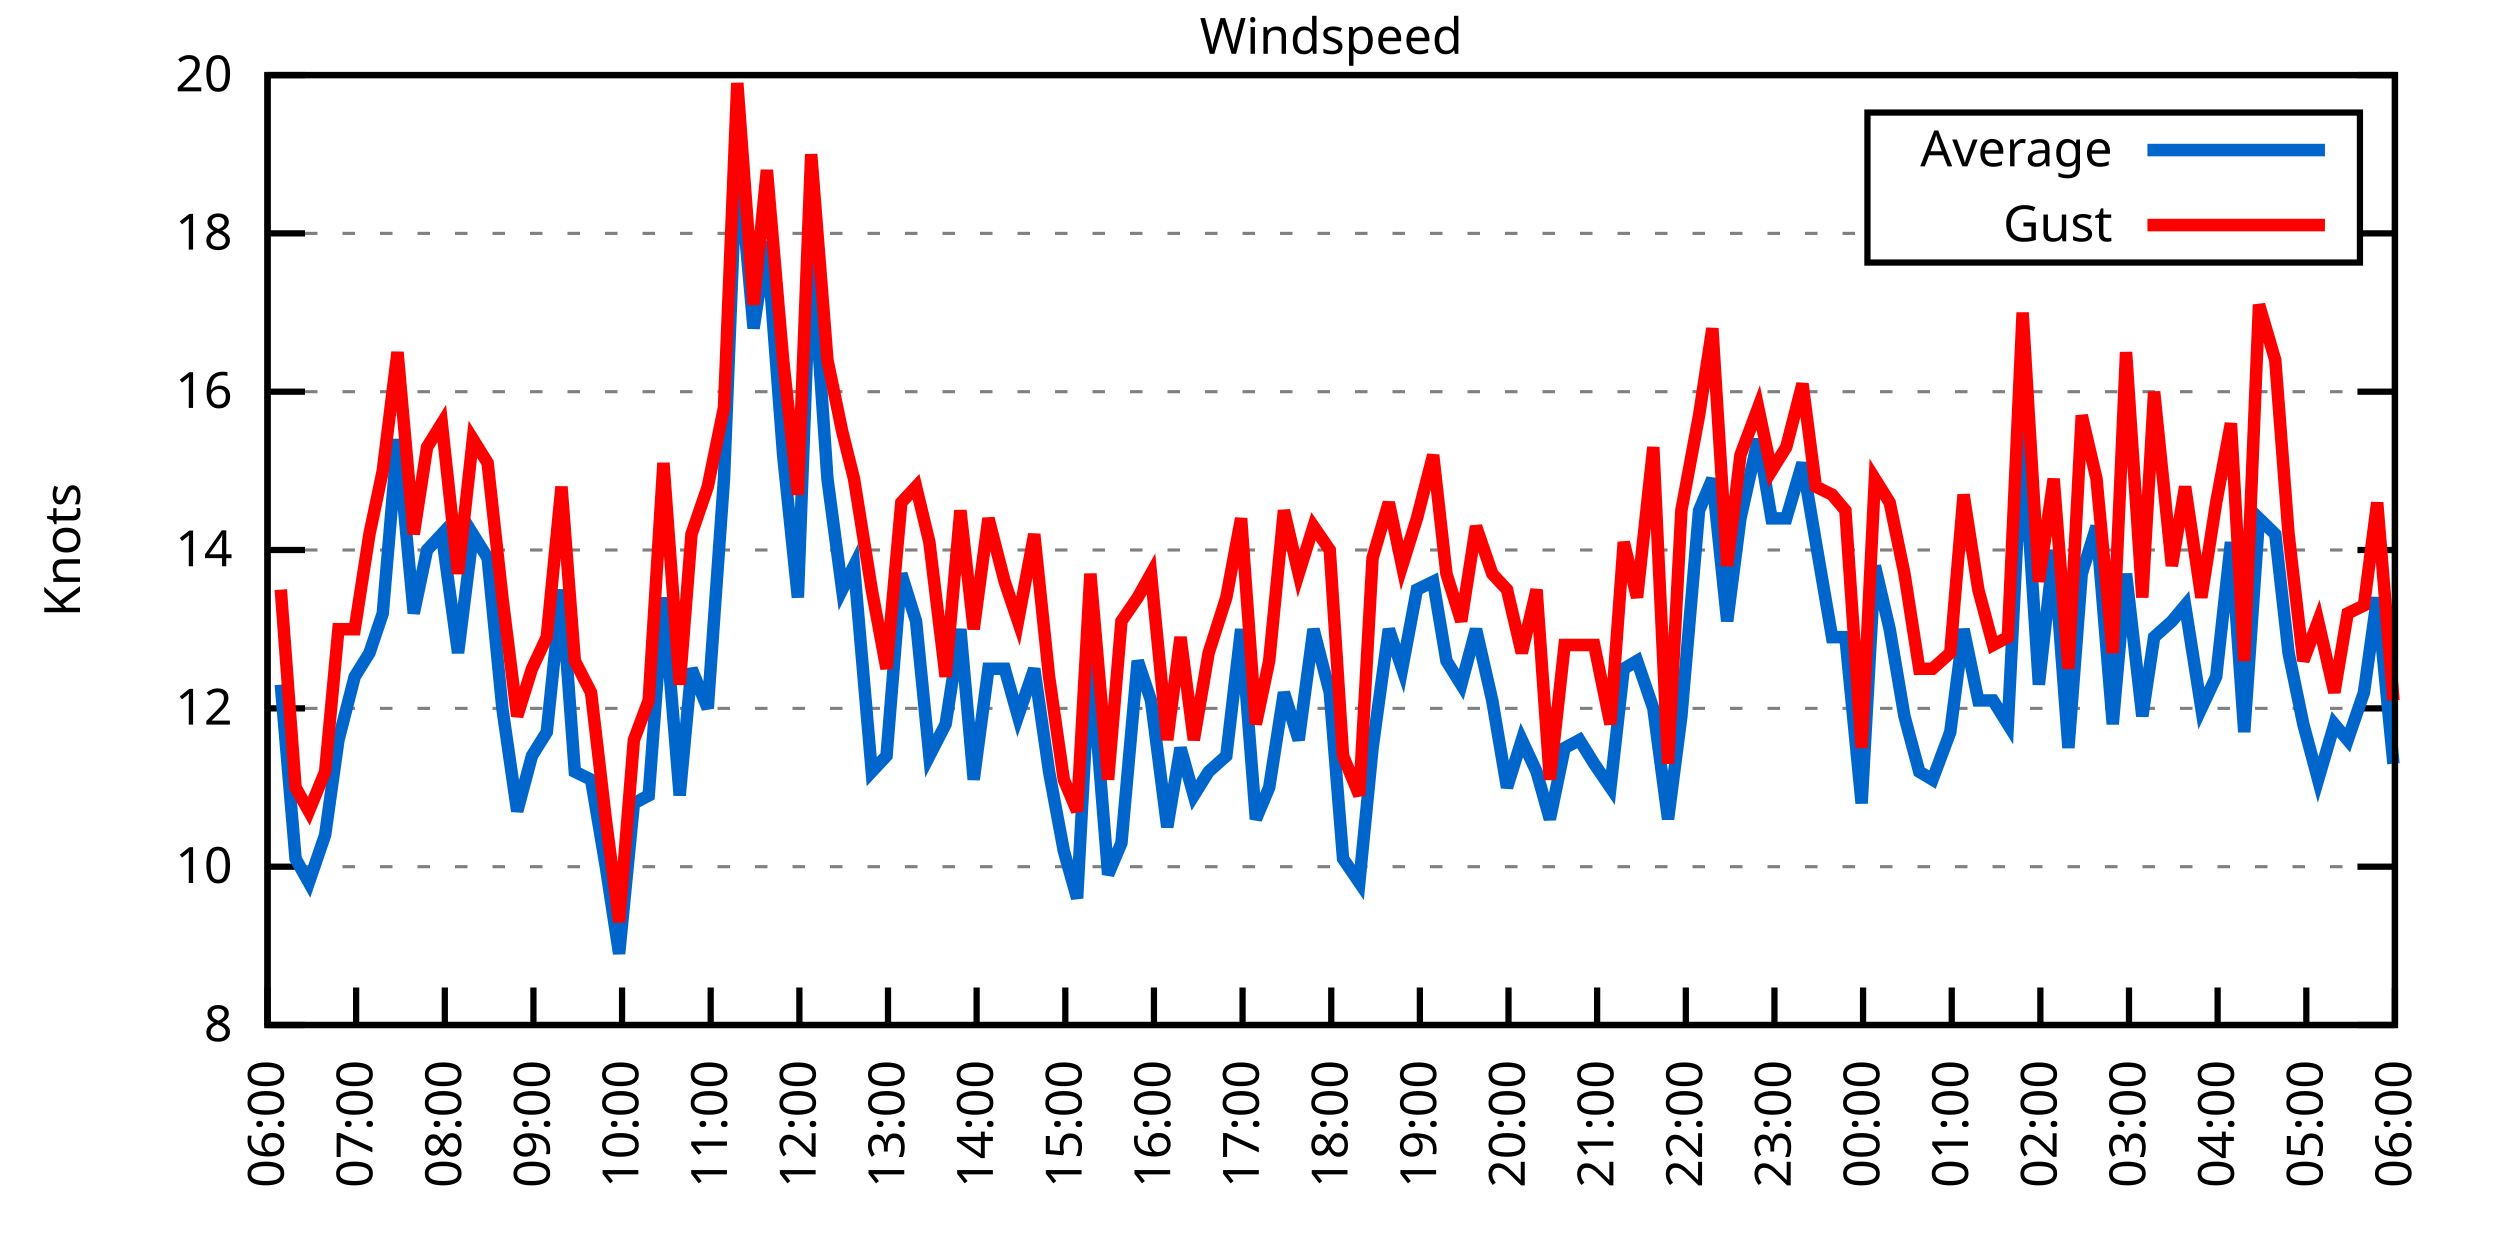
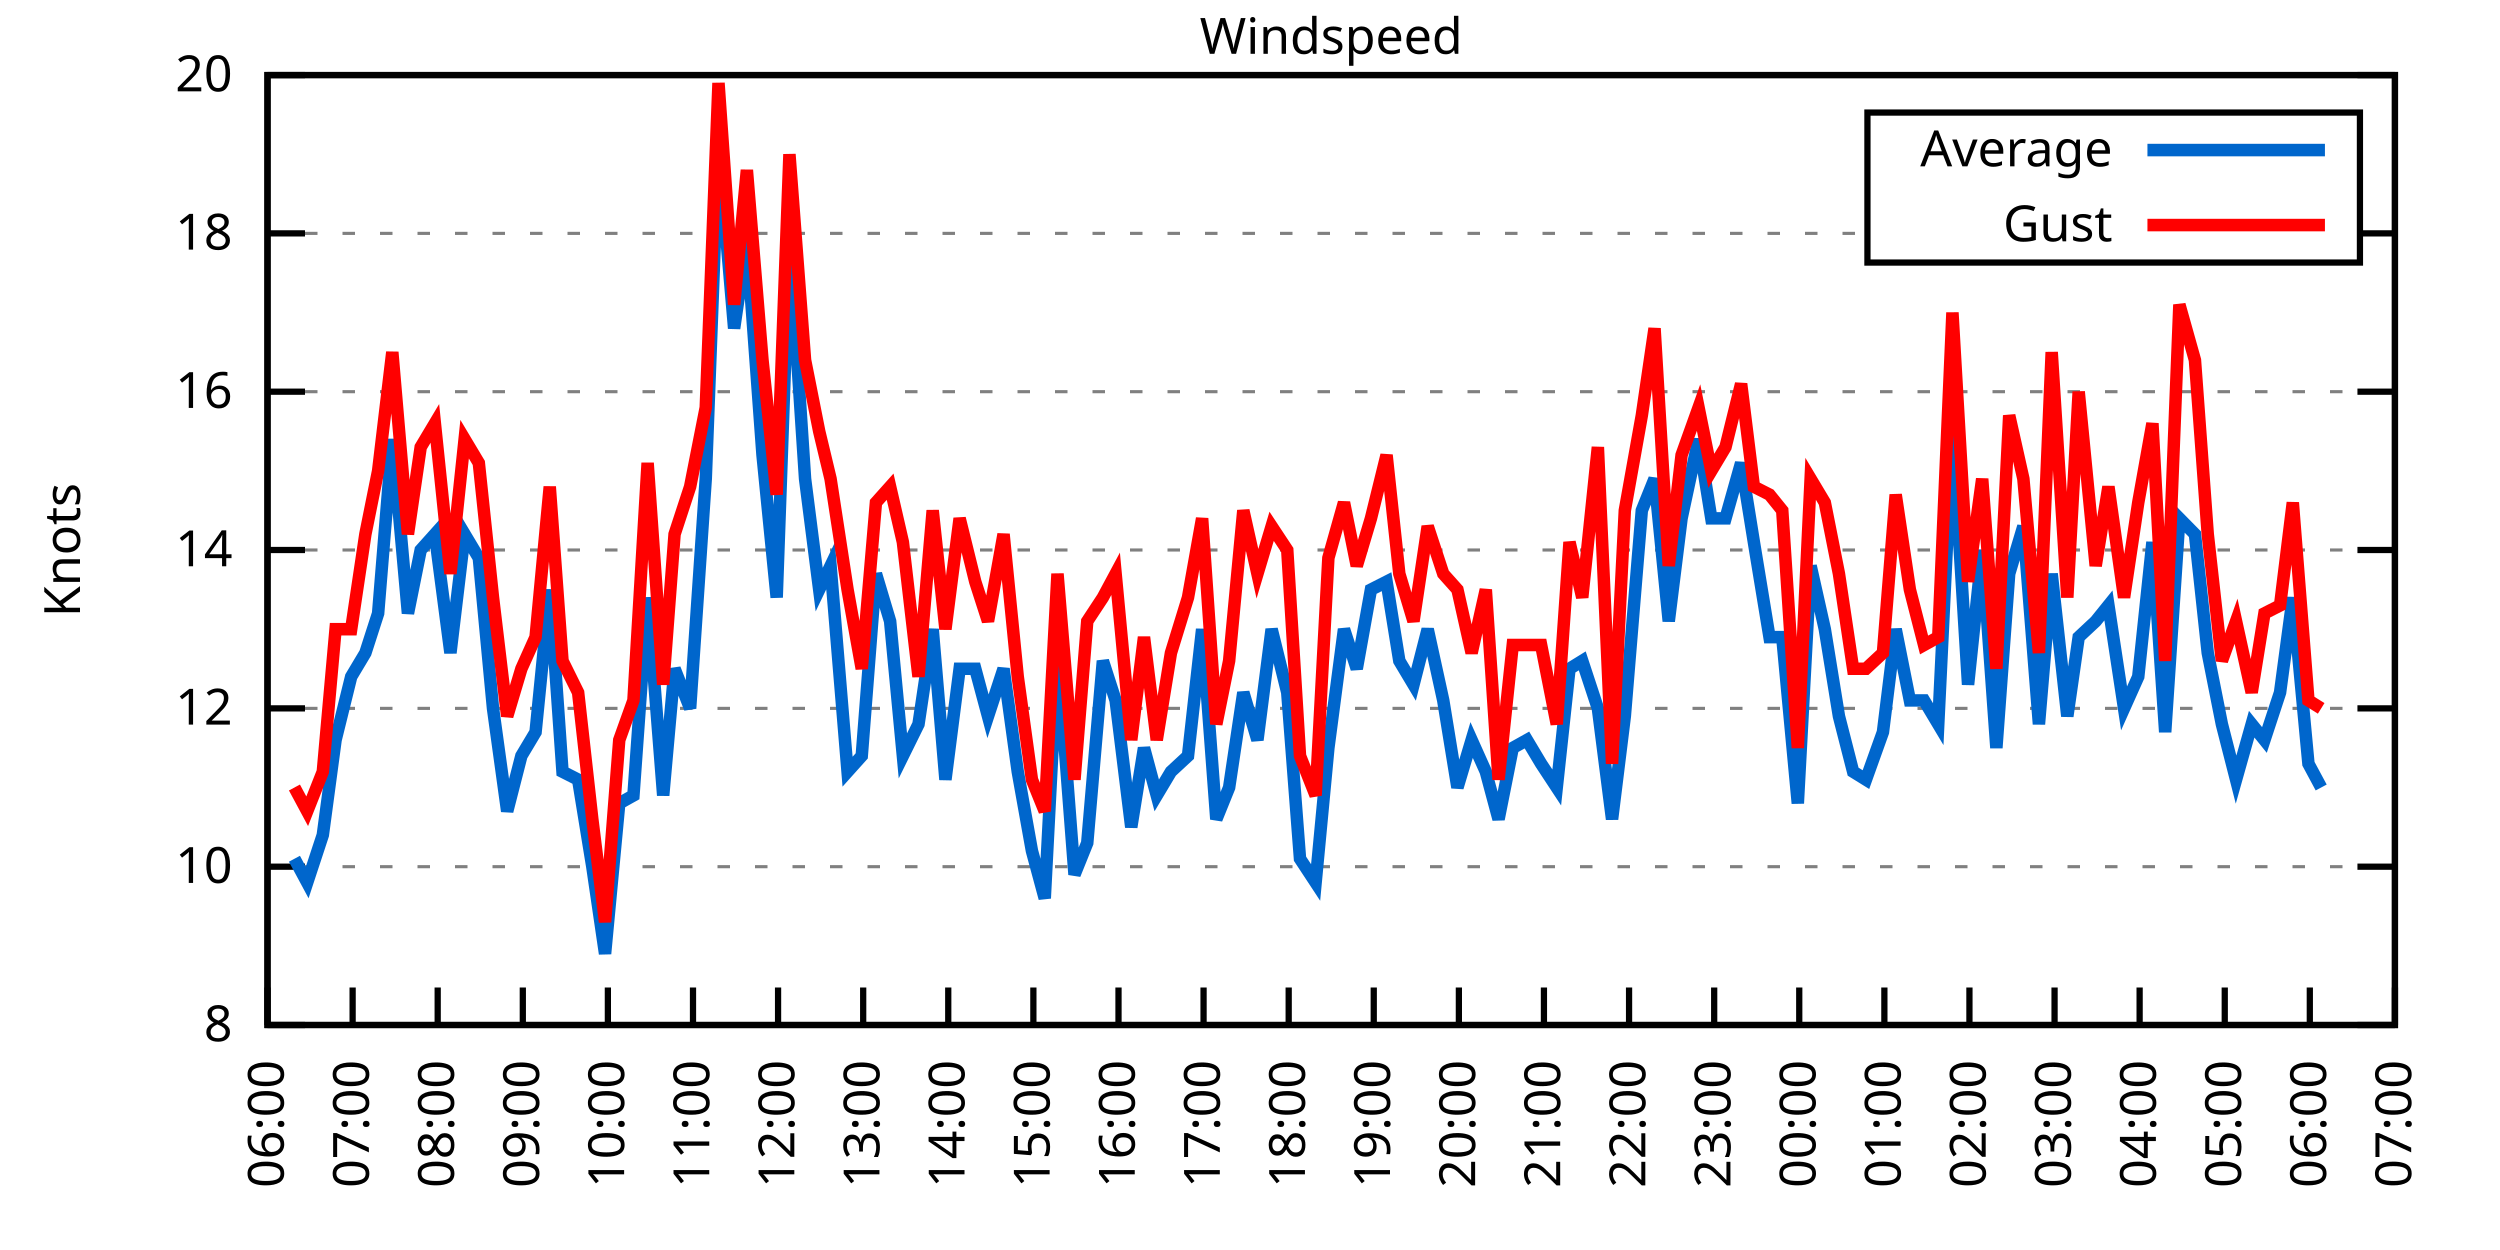
<svg xmlns="http://www.w3.org/2000/svg" xmlns:xlink="http://www.w3.org/1999/xlink" width="400" height="200" viewBox="0 0 400 200">
  <g id="gnuplot_canvas">
    <rect x="0" y="0" width="400" height="200" fill="none" />
    <defs>
      <circle id="gpDot" r="0.5" stroke-width="0.5" stroke="currentColor" />
      <path id="gpPt0" stroke-width="0.333" stroke="currentColor" d="M-1,0 h2 M0,-1 v2" />
      <path id="gpPt1" stroke-width="0.333" stroke="currentColor" d="M-1,-1 L1,1 M1,-1 L-1,1" />
      <path id="gpPt2" stroke-width="0.333" stroke="currentColor" d="M-1,0 L1,0 M0,-1 L0,1 M-1,-1 L1,1 M-1,1 L1,-1" />
      <rect id="gpPt3" stroke-width="0.333" stroke="currentColor" x="-1" y="-1" width="2" height="2" />
      <rect id="gpPt4" stroke-width="0.333" stroke="currentColor" fill="currentColor" x="-1" y="-1" width="2" height="2" />
      <circle id="gpPt5" stroke-width="0.333" stroke="currentColor" cx="0" cy="0" r="1" />
      <use xlink:href="#gpPt5" id="gpPt6" fill="currentColor" stroke="none" />
      <path id="gpPt7" stroke-width="0.333" stroke="currentColor" d="M0,-1.33 L-1.33,0.67 L1.33,0.67 z" />
      <use xlink:href="#gpPt7" id="gpPt8" fill="currentColor" stroke="none" />
      <use xlink:href="#gpPt7" id="gpPt9" stroke="currentColor" transform="rotate(180)" />
      <use xlink:href="#gpPt9" id="gpPt10" fill="currentColor" stroke="none" />
      <use xlink:href="#gpPt3" id="gpPt11" stroke="currentColor" transform="rotate(45)" />
      <use xlink:href="#gpPt11" id="gpPt12" fill="currentColor" stroke="none" />
      <path id="gpPt13" stroke-width="0.333" stroke="currentColor" d="M0,1.330 L1.265,0.411 L0.782,-1.067 L-0.782,-1.076 L-1.265,0.411 z" />
      <use xlink:href="#gpPt13" id="gpPt14" fill="currentColor" stroke="none" />
      <filter id="textbox" filterUnits="objectBoundingBox" x="0" y="0" height="1" width="1">
        <feFlood flood-color="white" flood-opacity="1" result="bgnd" />
        <feComposite in="SourceGraphic" in2="bgnd" operator="atop" />
      </filter>
      <filter id="greybox" filterUnits="objectBoundingBox" x="0" y="0" height="1" width="1">
        <feFlood flood-color="lightgrey" flood-opacity="1" result="grey" />
        <feComposite in="SourceGraphic" in2="grey" operator="atop" />
      </filter>
    </defs>
    <g fill="none" color="white" stroke="currentColor" stroke-width="1.00" stroke-linecap="butt" stroke-linejoin="miter">
</g>
    <g fill="none" color="black" stroke="currentColor" stroke-width="1.00" stroke-linecap="butt" stroke-linejoin="miter">
      <g stroke="none" shape-rendering="crispEdges">
        <polygon fill="rgb(255, 255, 255)" points="42.80,164.00 383.18,164.00 383.18,12.02 42.80,12.02 " />
      </g>
    </g>
    <g fill="none" color="black" stroke="currentColor" stroke-width="1.00" stroke-linecap="butt" stroke-linejoin="miter">
</g>
    <g fill="none" color="black" stroke="black" stroke-width="0.50" stroke-linecap="butt" stroke-linejoin="miter">
</g>
    <g fill="none" color="gray" stroke="currentColor" stroke-width="0.50" stroke-linecap="butt" stroke-linejoin="miter">
      <path stroke="gray" stroke-dasharray="2,4" class="gridline" d="M42.80,164.00 L383.19,164.00  " />
    </g>
    <g fill="none" color="gray" stroke="gray" stroke-width="1.00" stroke-linecap="butt" stroke-linejoin="miter">
</g>
    <g fill="none" color="black" stroke="currentColor" stroke-width="1.00" stroke-linecap="butt" stroke-linejoin="miter">
      <path stroke="black" d="M42.80,164.00 L48.80,164.00 M383.19,164.00 L377.19,164.00  " />
      <g transform="translate(37.20,166.60)" stroke="none" fill="black" font-family="Sans" font-size="8.00" text-anchor="end">
        <text>
          <tspan font-family="Sans"> 8</tspan>
        </text>
      </g>
    </g>
    <g fill="none" color="black" stroke="currentColor" stroke-width="1.00" stroke-linecap="butt" stroke-linejoin="miter">
</g>
    <g fill="none" color="black" stroke="black" stroke-width="0.50" stroke-linecap="butt" stroke-linejoin="miter">
</g>
    <g fill="none" color="gray" stroke="currentColor" stroke-width="0.50" stroke-linecap="butt" stroke-linejoin="miter">
      <path stroke="gray" stroke-dasharray="2,4" class="gridline" d="M42.80,138.67 L383.19,138.67  " />
    </g>
    <g fill="none" color="gray" stroke="gray" stroke-width="1.00" stroke-linecap="butt" stroke-linejoin="miter">
</g>
    <g fill="none" color="black" stroke="currentColor" stroke-width="1.00" stroke-linecap="butt" stroke-linejoin="miter">
      <path stroke="black" d="M42.80,138.67 L48.80,138.67 M383.19,138.67 L377.19,138.67  " />
      <g transform="translate(37.20,141.27)" stroke="none" fill="black" font-family="Sans" font-size="8.00" text-anchor="end">
        <text>
          <tspan font-family="Sans"> 10</tspan>
        </text>
      </g>
    </g>
    <g fill="none" color="black" stroke="currentColor" stroke-width="1.00" stroke-linecap="butt" stroke-linejoin="miter">
</g>
    <g fill="none" color="black" stroke="black" stroke-width="0.50" stroke-linecap="butt" stroke-linejoin="miter">
</g>
    <g fill="none" color="gray" stroke="currentColor" stroke-width="0.50" stroke-linecap="butt" stroke-linejoin="miter">
      <path stroke="gray" stroke-dasharray="2,4" class="gridline" d="M42.80,113.34 L383.19,113.34  " />
    </g>
    <g fill="none" color="gray" stroke="gray" stroke-width="1.00" stroke-linecap="butt" stroke-linejoin="miter">
</g>
    <g fill="none" color="black" stroke="currentColor" stroke-width="1.00" stroke-linecap="butt" stroke-linejoin="miter">
      <path stroke="black" d="M42.80,113.34 L48.80,113.34 M383.19,113.34 L377.19,113.34  " />
      <g transform="translate(37.20,115.94)" stroke="none" fill="black" font-family="Sans" font-size="8.00" text-anchor="end">
        <text>
          <tspan font-family="Sans"> 12</tspan>
        </text>
      </g>
    </g>
    <g fill="none" color="black" stroke="currentColor" stroke-width="1.00" stroke-linecap="butt" stroke-linejoin="miter">
</g>
    <g fill="none" color="black" stroke="black" stroke-width="0.50" stroke-linecap="butt" stroke-linejoin="miter">
</g>
    <g fill="none" color="gray" stroke="currentColor" stroke-width="0.50" stroke-linecap="butt" stroke-linejoin="miter">
      <path stroke="gray" stroke-dasharray="2,4" class="gridline" d="M42.80,88.00 L383.19,88.00  " />
    </g>
    <g fill="none" color="gray" stroke="gray" stroke-width="1.00" stroke-linecap="butt" stroke-linejoin="miter">
</g>
    <g fill="none" color="black" stroke="currentColor" stroke-width="1.00" stroke-linecap="butt" stroke-linejoin="miter">
      <path stroke="black" d="M42.80,88.00 L48.80,88.00 M383.19,88.00 L377.19,88.00  " />
      <g transform="translate(37.20,90.60)" stroke="none" fill="black" font-family="Sans" font-size="8.00" text-anchor="end">
        <text>
          <tspan font-family="Sans"> 14</tspan>
        </text>
      </g>
    </g>
    <g fill="none" color="black" stroke="currentColor" stroke-width="1.00" stroke-linecap="butt" stroke-linejoin="miter">
</g>
    <g fill="none" color="black" stroke="black" stroke-width="0.50" stroke-linecap="butt" stroke-linejoin="miter">
</g>
    <g fill="none" color="gray" stroke="currentColor" stroke-width="0.50" stroke-linecap="butt" stroke-linejoin="miter">
      <path stroke="gray" stroke-dasharray="2,4" class="gridline" d="M42.80,62.67 L383.19,62.67  " />
    </g>
    <g fill="none" color="gray" stroke="gray" stroke-width="1.00" stroke-linecap="butt" stroke-linejoin="miter">
</g>
    <g fill="none" color="black" stroke="currentColor" stroke-width="1.00" stroke-linecap="butt" stroke-linejoin="miter">
      <path stroke="black" d="M42.80,62.67 L48.80,62.67 M383.19,62.67 L377.19,62.67  " />
      <g transform="translate(37.20,65.27)" stroke="none" fill="black" font-family="Sans" font-size="8.00" text-anchor="end">
        <text>
          <tspan font-family="Sans"> 16</tspan>
        </text>
      </g>
    </g>
    <g fill="none" color="black" stroke="currentColor" stroke-width="1.00" stroke-linecap="butt" stroke-linejoin="miter">
</g>
    <g fill="none" color="black" stroke="black" stroke-width="0.50" stroke-linecap="butt" stroke-linejoin="miter">
</g>
    <g fill="none" color="gray" stroke="currentColor" stroke-width="0.50" stroke-linecap="butt" stroke-linejoin="miter">
      <path stroke="gray" stroke-dasharray="2,4" class="gridline" d="M42.80,37.34 L298.79,37.34 M377.59,37.34 L383.19,37.34  " />
    </g>
    <g fill="none" color="gray" stroke="gray" stroke-width="1.00" stroke-linecap="butt" stroke-linejoin="miter">
</g>
    <g fill="none" color="black" stroke="currentColor" stroke-width="1.00" stroke-linecap="butt" stroke-linejoin="miter">
      <path stroke="black" d="M42.80,37.34 L48.80,37.34 M383.19,37.34 L377.19,37.34  " />
      <g transform="translate(37.20,39.94)" stroke="none" fill="black" font-family="Sans" font-size="8.00" text-anchor="end">
        <text>
          <tspan font-family="Sans"> 18</tspan>
        </text>
      </g>
    </g>
    <g fill="none" color="black" stroke="currentColor" stroke-width="1.00" stroke-linecap="butt" stroke-linejoin="miter">
</g>
    <g fill="none" color="black" stroke="black" stroke-width="0.50" stroke-linecap="butt" stroke-linejoin="miter">
</g>
    <g fill="none" color="gray" stroke="currentColor" stroke-width="0.50" stroke-linecap="butt" stroke-linejoin="miter">
      <path stroke="gray" stroke-dasharray="2,4" class="gridline" d="M42.80,12.01 L383.19,12.01  " />
    </g>
    <g fill="none" color="gray" stroke="gray" stroke-width="1.00" stroke-linecap="butt" stroke-linejoin="miter">
</g>
    <g fill="none" color="black" stroke="currentColor" stroke-width="1.00" stroke-linecap="butt" stroke-linejoin="miter">
      <path stroke="black" d="M42.80,12.01 L48.80,12.01 M383.19,12.01 L377.19,12.01  " />
      <g transform="translate(37.20,14.61)" stroke="none" fill="black" font-family="Sans" font-size="8.00" text-anchor="end">
        <text>
          <tspan font-family="Sans"> 20</tspan>
        </text>
      </g>
    </g>
    <g fill="none" color="black" stroke="currentColor" stroke-width="1.00" stroke-linecap="butt" stroke-linejoin="miter">
      <path stroke="black" d="M42.80,164.00 L42.80,158.00  " />
      <g transform="translate(45.40,169.60) rotate(270.00)" stroke="none" fill="black" font-family="Sans" font-size="8.00" text-anchor="end">
        <text>
          <tspan font-family="Sans">06:00</tspan>
        </text>
      </g>
    </g>
    <g fill="none" color="black" stroke="currentColor" stroke-width="1.00" stroke-linecap="butt" stroke-linejoin="miter">
-       <path stroke="black" d="M56.98,164.00 L56.98,158.00  " />
-       <g transform="translate(59.58,169.60) rotate(270.00)" stroke="none" fill="black" font-family="Sans" font-size="8.00" text-anchor="end">
+       <path stroke="black" d="M56.42,164.00 L56.42,158.00  " />
+       <g transform="translate(59.02,169.60) rotate(270.00)" stroke="none" fill="black" font-family="Sans" font-size="8.00" text-anchor="end">
        <text>
          <tspan font-family="Sans">07:00</tspan>
        </text>
      </g>
    </g>
    <g fill="none" color="black" stroke="currentColor" stroke-width="1.00" stroke-linecap="butt" stroke-linejoin="miter">
-       <path stroke="black" d="M71.17,164.00 L71.17,158.00  " />
-       <g transform="translate(73.77,169.60) rotate(270.00)" stroke="none" fill="black" font-family="Sans" font-size="8.00" text-anchor="end">
+       <path stroke="black" d="M70.03,164.00 L70.03,158.00  " />
+       <g transform="translate(72.63,169.60) rotate(270.00)" stroke="none" fill="black" font-family="Sans" font-size="8.00" text-anchor="end">
        <text>
          <tspan font-family="Sans">08:00</tspan>
        </text>
      </g>
    </g>
    <g fill="none" color="black" stroke="currentColor" stroke-width="1.00" stroke-linecap="butt" stroke-linejoin="miter">
-       <path stroke="black" d="M85.35,164.00 L85.35,158.00  " />
-       <g transform="translate(87.95,169.60) rotate(270.00)" stroke="none" fill="black" font-family="Sans" font-size="8.00" text-anchor="end">
+       <path stroke="black" d="M83.65,164.00 L83.65,158.00  " />
+       <g transform="translate(86.25,169.60) rotate(270.00)" stroke="none" fill="black" font-family="Sans" font-size="8.00" text-anchor="end">
        <text>
          <tspan font-family="Sans">09:00</tspan>
        </text>
      </g>
    </g>
    <g fill="none" color="black" stroke="currentColor" stroke-width="1.00" stroke-linecap="butt" stroke-linejoin="miter">
-       <path stroke="black" d="M99.53,164.00 L99.53,158.00  " />
-       <g transform="translate(102.13,169.60) rotate(270.00)" stroke="none" fill="black" font-family="Sans" font-size="8.00" text-anchor="end">
+       <path stroke="black" d="M97.26,164.00 L97.26,158.00  " />
+       <g transform="translate(99.86,169.60) rotate(270.00)" stroke="none" fill="black" font-family="Sans" font-size="8.00" text-anchor="end">
        <text>
          <tspan font-family="Sans">10:00</tspan>
        </text>
      </g>
    </g>
    <g fill="none" color="black" stroke="currentColor" stroke-width="1.00" stroke-linecap="butt" stroke-linejoin="miter">
-       <path stroke="black" d="M113.71,164.00 L113.71,158.00  " />
-       <g transform="translate(116.31,169.60) rotate(270.00)" stroke="none" fill="black" font-family="Sans" font-size="8.00" text-anchor="end">
+       <path stroke="black" d="M110.88,164.00 L110.88,158.00  " />
+       <g transform="translate(113.48,169.60) rotate(270.00)" stroke="none" fill="black" font-family="Sans" font-size="8.00" text-anchor="end">
        <text>
          <tspan font-family="Sans">11:00</tspan>
        </text>
      </g>
    </g>
    <g fill="none" color="black" stroke="currentColor" stroke-width="1.00" stroke-linecap="butt" stroke-linejoin="miter">
-       <path stroke="black" d="M127.90,164.00 L127.90,158.00  " />
-       <g transform="translate(130.50,169.60) rotate(270.00)" stroke="none" fill="black" font-family="Sans" font-size="8.00" text-anchor="end">
+       <path stroke="black" d="M124.49,164.00 L124.49,158.00  " />
+       <g transform="translate(127.09,169.60) rotate(270.00)" stroke="none" fill="black" font-family="Sans" font-size="8.00" text-anchor="end">
        <text>
          <tspan font-family="Sans">12:00</tspan>
        </text>
      </g>
    </g>
    <g fill="none" color="black" stroke="currentColor" stroke-width="1.00" stroke-linecap="butt" stroke-linejoin="miter">
-       <path stroke="black" d="M142.08,164.00 L142.08,158.00  " />
-       <g transform="translate(144.68,169.60) rotate(270.00)" stroke="none" fill="black" font-family="Sans" font-size="8.00" text-anchor="end">
+       <path stroke="black" d="M138.11,164.00 L138.11,158.00  " />
+       <g transform="translate(140.71,169.60) rotate(270.00)" stroke="none" fill="black" font-family="Sans" font-size="8.00" text-anchor="end">
        <text>
          <tspan font-family="Sans">13:00</tspan>
        </text>
      </g>
    </g>
    <g fill="none" color="black" stroke="currentColor" stroke-width="1.00" stroke-linecap="butt" stroke-linejoin="miter">
-       <path stroke="black" d="M156.26,164.00 L156.26,158.00  " />
-       <g transform="translate(158.86,169.60) rotate(270.00)" stroke="none" fill="black" font-family="Sans" font-size="8.00" text-anchor="end">
+       <path stroke="black" d="M151.72,164.00 L151.72,158.00  " />
+       <g transform="translate(154.32,169.60) rotate(270.00)" stroke="none" fill="black" font-family="Sans" font-size="8.00" text-anchor="end">
        <text>
          <tspan font-family="Sans">14:00</tspan>
        </text>
      </g>
    </g>
    <g fill="none" color="black" stroke="currentColor" stroke-width="1.00" stroke-linecap="butt" stroke-linejoin="miter">
-       <path stroke="black" d="M170.45,164.00 L170.45,158.00  " />
-       <g transform="translate(173.05,169.60) rotate(270.00)" stroke="none" fill="black" font-family="Sans" font-size="8.00" text-anchor="end">
+       <path stroke="black" d="M165.34,164.00 L165.34,158.00  " />
+       <g transform="translate(167.94,169.60) rotate(270.00)" stroke="none" fill="black" font-family="Sans" font-size="8.00" text-anchor="end">
        <text>
          <tspan font-family="Sans">15:00</tspan>
        </text>
      </g>
    </g>
    <g fill="none" color="black" stroke="currentColor" stroke-width="1.00" stroke-linecap="butt" stroke-linejoin="miter">
-       <path stroke="black" d="M184.63,164.00 L184.63,158.00  " />
-       <g transform="translate(187.23,169.60) rotate(270.00)" stroke="none" fill="black" font-family="Sans" font-size="8.00" text-anchor="end">
+       <path stroke="black" d="M178.96,164.00 L178.96,158.00  " />
+       <g transform="translate(181.56,169.60) rotate(270.00)" stroke="none" fill="black" font-family="Sans" font-size="8.00" text-anchor="end">
        <text>
          <tspan font-family="Sans">16:00</tspan>
        </text>
      </g>
    </g>
    <g fill="none" color="black" stroke="currentColor" stroke-width="1.00" stroke-linecap="butt" stroke-linejoin="miter">
-       <path stroke="black" d="M198.81,164.00 L198.81,158.00  " />
-       <g transform="translate(201.41,169.60) rotate(270.00)" stroke="none" fill="black" font-family="Sans" font-size="8.00" text-anchor="end">
+       <path stroke="black" d="M192.57,164.00 L192.57,158.00  " />
+       <g transform="translate(195.17,169.60) rotate(270.00)" stroke="none" fill="black" font-family="Sans" font-size="8.00" text-anchor="end">
        <text>
          <tspan font-family="Sans">17:00</tspan>
        </text>
      </g>
    </g>
    <g fill="none" color="black" stroke="currentColor" stroke-width="1.00" stroke-linecap="butt" stroke-linejoin="miter">
-       <path stroke="black" d="M213.00,164.00 L213.00,158.00  " />
-       <g transform="translate(215.60,169.60) rotate(270.00)" stroke="none" fill="black" font-family="Sans" font-size="8.00" text-anchor="end">
+       <path stroke="black" d="M206.19,164.00 L206.19,158.00  " />
+       <g transform="translate(208.79,169.60) rotate(270.00)" stroke="none" fill="black" font-family="Sans" font-size="8.00" text-anchor="end">
        <text>
          <tspan font-family="Sans">18:00</tspan>
        </text>
      </g>
    </g>
    <g fill="none" color="black" stroke="currentColor" stroke-width="1.00" stroke-linecap="butt" stroke-linejoin="miter">
-       <path stroke="black" d="M227.18,164.00 L227.18,158.00  " />
-       <g transform="translate(229.78,169.60) rotate(270.00)" stroke="none" fill="black" font-family="Sans" font-size="8.00" text-anchor="end">
+       <path stroke="black" d="M219.80,164.00 L219.80,158.00  " />
+       <g transform="translate(222.40,169.60) rotate(270.00)" stroke="none" fill="black" font-family="Sans" font-size="8.00" text-anchor="end">
        <text>
          <tspan font-family="Sans">19:00</tspan>
        </text>
      </g>
    </g>
    <g fill="none" color="black" stroke="currentColor" stroke-width="1.00" stroke-linecap="butt" stroke-linejoin="miter">
-       <path stroke="black" d="M241.36,164.00 L241.36,158.00  " />
-       <g transform="translate(243.96,169.60) rotate(270.00)" stroke="none" fill="black" font-family="Sans" font-size="8.00" text-anchor="end">
+       <path stroke="black" d="M233.42,164.00 L233.42,158.00  " />
+       <g transform="translate(236.02,169.60) rotate(270.00)" stroke="none" fill="black" font-family="Sans" font-size="8.00" text-anchor="end">
        <text>
          <tspan font-family="Sans">20:00</tspan>
        </text>
      </g>
    </g>
    <g fill="none" color="black" stroke="currentColor" stroke-width="1.00" stroke-linecap="butt" stroke-linejoin="miter">
-       <path stroke="black" d="M255.54,164.00 L255.54,158.00  " />
-       <g transform="translate(258.14,169.60) rotate(270.00)" stroke="none" fill="black" font-family="Sans" font-size="8.00" text-anchor="end">
+       <path stroke="black" d="M247.03,164.00 L247.03,158.00  " />
+       <g transform="translate(249.63,169.60) rotate(270.00)" stroke="none" fill="black" font-family="Sans" font-size="8.00" text-anchor="end">
        <text>
          <tspan font-family="Sans">21:00</tspan>
        </text>
      </g>
    </g>
    <g fill="none" color="black" stroke="currentColor" stroke-width="1.00" stroke-linecap="butt" stroke-linejoin="miter">
-       <path stroke="black" d="M269.73,164.00 L269.73,158.00  " />
-       <g transform="translate(272.33,169.60) rotate(270.00)" stroke="none" fill="black" font-family="Sans" font-size="8.00" text-anchor="end">
+       <path stroke="black" d="M260.65,164.00 L260.65,158.00  " />
+       <g transform="translate(263.25,169.60) rotate(270.00)" stroke="none" fill="black" font-family="Sans" font-size="8.00" text-anchor="end">
        <text>
          <tspan font-family="Sans">22:00</tspan>
        </text>
      </g>
    </g>
    <g fill="none" color="black" stroke="currentColor" stroke-width="1.00" stroke-linecap="butt" stroke-linejoin="miter">
-       <path stroke="black" d="M283.91,164.00 L283.91,158.00  " />
-       <g transform="translate(286.51,169.60) rotate(270.00)" stroke="none" fill="black" font-family="Sans" font-size="8.00" text-anchor="end">
+       <path stroke="black" d="M274.27,164.00 L274.27,158.00  " />
+       <g transform="translate(276.87,169.60) rotate(270.00)" stroke="none" fill="black" font-family="Sans" font-size="8.00" text-anchor="end">
        <text>
          <tspan font-family="Sans">23:00</tspan>
        </text>
      </g>
    </g>
    <g fill="none" color="black" stroke="currentColor" stroke-width="1.00" stroke-linecap="butt" stroke-linejoin="miter">
-       <path stroke="black" d="M298.09,164.00 L298.09,158.00  " />
-       <g transform="translate(300.69,169.60) rotate(270.00)" stroke="none" fill="black" font-family="Sans" font-size="8.00" text-anchor="end">
+       <path stroke="black" d="M287.88,164.00 L287.88,158.00  " />
+       <g transform="translate(290.48,169.60) rotate(270.00)" stroke="none" fill="black" font-family="Sans" font-size="8.00" text-anchor="end">
        <text>
          <tspan font-family="Sans">00:00</tspan>
        </text>
      </g>
    </g>
    <g fill="none" color="black" stroke="currentColor" stroke-width="1.00" stroke-linecap="butt" stroke-linejoin="miter">
-       <path stroke="black" d="M312.28,164.00 L312.28,158.00  " />
-       <g transform="translate(314.88,169.60) rotate(270.00)" stroke="none" fill="black" font-family="Sans" font-size="8.00" text-anchor="end">
+       <path stroke="black" d="M301.50,164.00 L301.50,158.00  " />
+       <g transform="translate(304.10,169.60) rotate(270.00)" stroke="none" fill="black" font-family="Sans" font-size="8.00" text-anchor="end">
        <text>
          <tspan font-family="Sans">01:00</tspan>
        </text>
      </g>
    </g>
    <g fill="none" color="black" stroke="currentColor" stroke-width="1.00" stroke-linecap="butt" stroke-linejoin="miter">
-       <path stroke="black" d="M326.46,164.00 L326.46,158.00  " />
-       <g transform="translate(329.06,169.60) rotate(270.00)" stroke="none" fill="black" font-family="Sans" font-size="8.00" text-anchor="end">
+       <path stroke="black" d="M315.11,164.00 L315.11,158.00  " />
+       <g transform="translate(317.71,169.60) rotate(270.00)" stroke="none" fill="black" font-family="Sans" font-size="8.00" text-anchor="end">
        <text>
          <tspan font-family="Sans">02:00</tspan>
        </text>
      </g>
    </g>
    <g fill="none" color="black" stroke="currentColor" stroke-width="1.00" stroke-linecap="butt" stroke-linejoin="miter">
-       <path stroke="black" d="M340.64,164.00 L340.64,158.00  " />
-       <g transform="translate(343.24,169.60) rotate(270.00)" stroke="none" fill="black" font-family="Sans" font-size="8.00" text-anchor="end">
+       <path stroke="black" d="M328.73,164.00 L328.73,158.00  " />
+       <g transform="translate(331.33,169.60) rotate(270.00)" stroke="none" fill="black" font-family="Sans" font-size="8.00" text-anchor="end">
        <text>
          <tspan font-family="Sans">03:00</tspan>
        </text>
      </g>
    </g>
    <g fill="none" color="black" stroke="currentColor" stroke-width="1.00" stroke-linecap="butt" stroke-linejoin="miter">
-       <path stroke="black" d="M354.82,164.00 L354.82,158.00  " />
-       <g transform="translate(357.42,169.60) rotate(270.00)" stroke="none" fill="black" font-family="Sans" font-size="8.00" text-anchor="end">
+       <path stroke="black" d="M342.34,164.00 L342.34,158.00  " />
+       <g transform="translate(344.94,169.60) rotate(270.00)" stroke="none" fill="black" font-family="Sans" font-size="8.00" text-anchor="end">
        <text>
          <tspan font-family="Sans">04:00</tspan>
        </text>
      </g>
    </g>
    <g fill="none" color="black" stroke="currentColor" stroke-width="1.00" stroke-linecap="butt" stroke-linejoin="miter">
-       <path stroke="black" d="M369.01,164.00 L369.01,158.00  " />
-       <g transform="translate(371.61,169.60) rotate(270.00)" stroke="none" fill="black" font-family="Sans" font-size="8.00" text-anchor="end">
+       <path stroke="black" d="M355.96,164.00 L355.96,158.00  " />
+       <g transform="translate(358.56,169.60) rotate(270.00)" stroke="none" fill="black" font-family="Sans" font-size="8.00" text-anchor="end">
        <text>
          <tspan font-family="Sans">05:00</tspan>
+         </text>
+       </g>
+     </g>
+     <g fill="none" color="black" stroke="currentColor" stroke-width="1.00" stroke-linecap="butt" stroke-linejoin="miter">
+       <path stroke="black" d="M369.57,164.00 L369.57,158.00  " />
+       <g transform="translate(372.17,169.60) rotate(270.00)" stroke="none" fill="black" font-family="Sans" font-size="8.00" text-anchor="end">
+         <text>
+           <tspan font-family="Sans">06:00</tspan>
        </text>
      </g>
    </g>
    <g fill="none" color="black" stroke="currentColor" stroke-width="1.00" stroke-linecap="butt" stroke-linejoin="miter">
      <path stroke="black" d="M383.19,164.00 L383.19,158.00  " />
      <g transform="translate(385.79,169.60) rotate(270.00)" stroke="none" fill="black" font-family="Sans" font-size="8.00" text-anchor="end">
        <text>
-           <tspan font-family="Sans">06:00</tspan>
+           <tspan font-family="Sans">07:00</tspan>
        </text>
      </g>
    </g>
    <g fill="none" color="black" stroke="currentColor" stroke-width="1.00" stroke-linecap="butt" stroke-linejoin="miter">
</g>
    <g fill="none" color="black" stroke="currentColor" stroke-width="1.00" stroke-linecap="butt" stroke-linejoin="miter">
      <path stroke="black" d="M42.80,12.01 L42.80,164.00 L383.19,164.00 L383.19,12.01 L42.80,12.01 Z  " />
    </g>
    <g fill="none" color="black" stroke="currentColor" stroke-width="1.00" stroke-linecap="butt" stroke-linejoin="miter">
</g>
    <g fill="none" color="black" stroke="currentColor" stroke-width="1.00" stroke-linecap="butt" stroke-linejoin="miter">
      <path stroke="black" d="M298.79,42.01 L298.79,18.01 L377.59,18.01 L377.59,42.01 L298.79,42.01 Z  " />
    </g>
    <g id="Windspeed_plot_1">
      <g fill="none" color="white" stroke="black" stroke-width="2.00" stroke-linecap="butt" stroke-linejoin="miter">
</g>
      <g fill="none" color="black" stroke="currentColor" stroke-width="2.00" stroke-linecap="butt" stroke-linejoin="miter">
        <g transform="translate(337.99,26.61)" stroke="none" fill="black" font-family="Sans" font-size="8.00" text-anchor="end">
          <text>
            <tspan font-family="Sans">Average</tspan>
          </text>
        </g>
      </g>
      <g fill="none" color="black" stroke="currentColor" stroke-width="2.00" stroke-linecap="butt" stroke-linejoin="miter">
-         <path stroke="rgb(  0, 102, 204)" d="M343.59,24.01 L371.99,24.01 M44.93,109.54 L47.29,137.40 L49.42,141.20 L52.02,133.60 L54.15,118.40 L56.75,108.27   L59.11,104.47 L61.24,98.14 L63.60,70.27 L66.20,98.14 L68.33,88.00 L70.69,85.47 L73.29,104.47 L75.66,85.47   L78.02,89.27 L80.38,113.34 L82.75,129.80 L85.11,120.94 L87.48,117.14 L89.84,94.34 L91.97,123.47 L94.57,124.74   L96.93,138.67 L99.06,152.60 L101.42,128.54 L103.79,127.27 L106.15,95.60 L108.75,127.27 L110.64,107.00 L113.24,113.34   L115.84,76.61 L117.97,23.41 L120.57,52.54 L122.70,38.61 L125.30,72.81 L127.66,95.60 L129.79,38.61 L132.39,76.61   L134.75,94.34 L136.64,90.54 L139.48,123.47 L141.84,120.94 L144.21,91.80 L146.57,99.40 L148.70,120.94 L151.30,115.87   L153.66,100.67 L155.79,124.74 L158.15,107.00 L160.75,107.00 L162.88,114.60 L165.48,107.00 L167.85,123.47 L170.21,136.14   L172.34,143.73 L174.46,104.47 L177.30,139.93 L179.43,134.87 L182.03,105.74 L184.16,112.07 L186.76,132.34 L188.88,119.67   L191.01,127.27 L193.38,123.47 L196.21,120.94 L198.58,100.67 L200.94,131.07 L203.07,126.00 L205.43,110.80 L207.79,118.40   L210.16,100.67 L212.76,110.80 L214.89,137.40 L217.49,141.20 L219.61,119.67 L222.21,100.67 L224.34,107.00 L226.71,94.34   L229.31,93.07 L231.43,105.74 L233.80,109.54 L236.16,100.67 L238.76,112.07 L241.12,126.00 L243.49,118.40 L245.85,123.47   L247.98,131.07 L250.34,119.67 L252.71,118.40 L255.07,122.20 L257.67,126.00 L259.80,107.00 L261.93,105.74 L264.53,113.34   L266.89,131.07 L269.02,114.60 L271.85,81.67 L273.98,76.61 L276.35,99.40 L278.47,82.94 L281.31,70.27 L283.44,82.94   L285.80,82.94 L288.40,74.07 L290.53,86.74 L293.13,101.94 L295.26,101.94 L297.86,128.54 L299.98,90.54 L302.35,100.67   L304.71,114.60 L307.08,123.47 L309.20,124.74 L312.04,117.14 L314.17,100.67 L316.53,112.07 L318.89,112.07 L321.26,115.87   L323.62,69.01 L326.22,109.54 L328.59,88.00 L330.95,119.67 L333.08,91.80 L335.44,84.21 L338.04,115.87 L340.17,91.80   L342.77,114.60 L344.66,101.94 L347.50,99.40 L349.62,96.87 L352.22,113.34 L354.59,108.27 L356.95,86.74 L359.08,117.14   L361.44,82.94 L364.04,85.47 L366.17,104.47 L368.53,115.87 L370.90,124.74 L373.50,115.87 L375.63,118.40 L378.23,110.80   L380.35,95.60 L382.95,122.20  " />
+         <path stroke="rgb(  0, 102, 204)" d="M343.59,24.01 L371.99,24.01 M47.11,137.40 L49.15,141.20 L51.65,133.60 L53.69,118.40 L56.19,108.27 L58.46,104.47   L60.50,98.14 L62.77,70.27 L65.27,98.14 L67.31,88.00 L69.58,85.47 L72.07,104.47 L74.34,85.47 L76.61,89.27   L78.88,113.34 L81.15,129.80 L83.42,120.94 L85.69,117.14 L87.96,94.34 L90.00,123.47 L92.50,124.74 L94.77,138.67   L96.81,152.60 L99.08,128.54 L101.35,127.27 L103.62,95.60 L106.11,127.27 L107.93,107.00 L110.42,113.34 L112.92,76.61   L114.96,23.41 L117.46,52.54 L119.50,38.61 L122.00,72.81 L124.27,95.60 L126.31,38.61 L128.81,76.61 L131.07,94.34   L132.89,90.54 L135.61,123.47 L137.88,120.94 L140.15,91.80 L142.42,99.40 L144.46,120.94 L146.96,115.87 L149.23,100.67   L151.27,124.74 L153.54,107.00 L156.04,107.00 L158.08,114.60 L160.57,107.00 L162.84,123.47 L165.11,136.14 L167.16,143.73   L169.20,104.47 L171.92,139.93 L173.96,134.87 L176.46,105.74 L178.50,112.07 L181.00,132.34 L183.04,119.67 L185.08,127.27   L187.35,123.47 L190.08,120.94 L192.34,100.67 L194.61,131.07 L196.66,126.00 L198.93,110.80 L201.19,118.40 L203.46,100.67   L205.96,110.80 L208.00,137.40 L210.50,141.20 L212.54,119.67 L215.04,100.67 L217.08,107.00 L219.35,94.34 L221.85,93.07   L223.89,105.74 L226.16,109.54 L228.43,100.67 L230.92,112.07 L233.19,126.00 L235.46,118.40 L237.73,123.47 L239.77,131.07   L242.04,119.67 L244.31,118.40 L246.58,122.20 L249.08,126.00 L251.12,107.00 L253.16,105.74 L255.66,113.34 L257.93,131.07   L259.97,114.60 L262.69,81.67 L264.73,76.61 L267.00,99.40 L269.05,82.94 L271.77,70.27 L273.81,82.94 L276.08,82.94   L278.58,74.07 L280.62,86.74 L283.12,101.94 L285.16,101.94 L287.65,128.54 L289.70,90.54 L291.97,100.67 L294.23,114.60   L296.50,123.47 L298.55,124.74 L301.27,117.14 L303.31,100.67 L305.58,112.07 L307.85,112.07 L310.12,115.87 L312.39,69.01   L314.89,109.54 L317.15,88.00 L319.42,119.67 L321.47,91.80 L323.74,84.21 L326.23,115.87 L328.27,91.80 L330.77,114.60   L332.59,101.94 L335.31,99.40 L337.35,96.87 L339.85,113.34 L342.12,108.27 L344.39,86.74 L346.43,117.14 L348.70,82.94   L351.19,85.47 L353.24,104.47 L355.50,115.87 L357.77,124.74 L360.27,115.87 L362.31,118.40 L364.81,110.80 L366.85,95.60   L369.35,122.20 L371.39,126.00  " />
      </g>
    </g>
    <g id="Windspeed_plot_2">
      <g fill="none" color="black" stroke="currentColor" stroke-width="2.00" stroke-linecap="butt" stroke-linejoin="miter">
        <g transform="translate(337.99,38.61)" stroke="none" fill="black" font-family="Sans" font-size="8.00" text-anchor="end">
          <text>
            <tspan font-family="Sans">Gust</tspan>
          </text>
        </g>
      </g>
      <g fill="none" color="black" stroke="currentColor" stroke-width="2.00" stroke-linecap="butt" stroke-linejoin="miter">
-         <path stroke="rgb(255,   0,   0)" d="M343.59,36.01 L371.99,36.01 M44.93,94.34 L47.29,126.00 L49.42,129.80 L52.02,123.47 L54.15,100.67 L56.75,100.67   L59.11,85.47 L61.24,75.34 L63.60,56.34 L66.20,85.47 L68.33,71.54 L70.69,67.74 L73.29,91.80 L75.66,70.27   L78.02,74.07 L80.38,95.60 L82.75,114.60 L85.11,107.00 L87.48,101.94 L89.84,77.87 L91.97,105.74 L94.57,110.80   L96.93,131.07 L99.06,147.53 L101.42,118.40 L103.79,112.07 L106.15,74.07 L108.75,109.54 L110.64,85.47 L113.24,77.87   L115.84,65.21 L117.97,13.28 L120.57,48.74 L122.70,27.21 L125.30,57.61 L127.66,79.14 L129.79,24.68 L132.39,57.61   L134.75,69.01 L136.64,76.61 L139.48,94.34 L141.84,107.00 L144.21,80.41 L146.57,77.87 L148.70,86.74 L151.30,108.27   L153.66,81.67 L155.79,100.67 L158.15,82.94 L160.75,93.07 L162.88,99.40 L165.48,85.47 L167.85,108.27 L170.21,124.74   L172.34,129.80 L174.46,91.80 L177.30,124.74 L179.43,99.40 L182.03,95.60 L184.16,91.80 L186.76,118.40 L188.88,101.94   L191.01,118.40 L193.38,104.47 L196.21,95.60 L198.58,82.94 L200.94,115.87 L203.07,105.74 L205.43,81.67 L207.79,91.80   L210.16,84.21 L212.76,88.00 L214.89,120.94 L217.49,127.27 L219.61,89.27 L222.21,80.41 L224.34,90.54 L226.71,82.94   L229.31,72.81 L231.43,91.80 L233.80,99.40 L236.16,84.21 L238.76,91.80 L241.12,94.34 L243.49,104.47 L245.85,94.34   L247.98,124.74 L250.34,103.20 L252.71,103.20 L255.07,103.20 L257.67,115.87 L259.80,86.74 L261.93,95.60 L264.53,71.54   L266.89,122.20 L269.02,81.67 L271.85,66.47 L273.98,52.54 L276.35,90.54 L278.47,72.81 L281.31,65.21 L283.44,75.34   L285.80,71.54 L288.40,61.41 L290.53,77.87 L293.13,79.14 L295.26,81.67 L297.86,119.67 L299.98,76.61 L302.35,80.41   L304.71,91.80 L307.08,107.00 L309.20,107.00 L312.04,104.47 L314.17,79.14 L316.53,94.34 L318.89,103.20 L321.26,101.94   L323.62,50.01 L326.22,93.07 L328.59,76.61 L330.95,107.00 L333.08,66.47 L335.44,76.61 L338.04,104.47 L340.17,56.34   L342.77,95.60 L344.66,62.67 L347.50,90.54 L349.62,77.87 L352.22,95.60 L354.59,80.41 L356.95,67.74 L359.08,105.74   L361.44,48.74 L364.04,57.61 L366.17,85.47 L368.53,105.74 L370.90,99.40 L373.50,110.80 L375.63,98.14 L378.23,96.87   L380.35,80.41 L382.95,112.07  " />
+         <path stroke="rgb(255,   0,   0)" d="M343.59,36.01 L371.99,36.01 M47.11,126.00 L49.15,129.80 L51.65,123.47 L53.69,100.67 L56.19,100.67 L58.46,85.47   L60.50,75.34 L62.77,56.34 L65.27,85.47 L67.31,71.54 L69.58,67.74 L72.07,91.80 L74.34,70.27 L76.61,74.07   L78.88,95.60 L81.15,114.60 L83.42,107.00 L85.69,101.94 L87.96,77.87 L90.00,105.74 L92.50,110.80 L94.77,131.07   L96.81,147.53 L99.08,118.40 L101.35,112.07 L103.62,74.07 L106.11,109.54 L107.93,85.47 L110.42,77.87 L112.92,65.21   L114.96,13.28 L117.46,48.74 L119.50,27.21 L122.00,57.61 L124.27,79.14 L126.31,24.68 L128.81,57.61 L131.07,69.01   L132.89,76.61 L135.61,94.34 L137.88,107.00 L140.15,80.41 L142.42,77.87 L144.46,86.74 L146.96,108.27 L149.23,81.67   L151.27,100.67 L153.54,82.94 L156.04,93.07 L158.08,99.40 L160.57,85.47 L162.84,108.27 L165.11,124.74 L167.16,129.80   L169.20,91.80 L171.92,124.74 L173.96,99.40 L176.46,95.60 L178.50,91.80 L181.00,118.40 L183.04,101.94 L185.08,118.40   L187.35,104.47 L190.08,95.60 L192.34,82.94 L194.61,115.87 L196.66,105.74 L198.93,81.67 L201.19,91.80 L203.46,84.21   L205.96,88.00 L208.00,120.94 L210.50,127.27 L212.54,89.27 L215.04,80.41 L217.08,90.54 L219.35,82.94 L221.85,72.81   L223.89,91.80 L226.16,99.40 L228.43,84.21 L230.92,91.80 L233.19,94.34 L235.46,104.47 L237.73,94.34 L239.77,124.74   L242.04,103.20 L244.31,103.20 L246.58,103.20 L249.08,115.87 L251.12,86.74 L253.16,95.60 L255.66,71.54 L257.93,122.20   L259.97,81.67 L262.69,66.47 L264.73,52.54 L267.00,90.54 L269.05,72.81 L271.77,65.21 L273.81,75.34 L276.08,71.54   L278.58,61.41 L280.62,77.87 L283.12,79.14 L285.16,81.67 L287.65,119.67 L289.70,76.61 L291.97,80.41 L294.23,91.80   L296.50,107.00 L298.55,107.00 L301.27,104.47 L303.31,79.14 L305.58,94.34 L307.85,103.20 L310.12,101.94 L312.39,50.01   L314.89,93.07 L317.15,76.61 L319.42,107.00 L321.47,66.47 L323.74,76.61 L326.23,104.47 L328.27,56.34 L330.77,95.60   L332.59,62.67 L335.31,90.54 L337.35,77.87 L339.85,95.60 L342.12,80.41 L344.39,67.74 L346.43,105.74 L348.70,48.74   L351.19,57.61 L353.24,85.47 L355.50,105.74 L357.77,99.40 L360.27,110.80 L362.31,98.14 L364.81,96.87 L366.85,80.41   L369.35,112.07 L371.39,113.34  " />
      </g>
    </g>
    <g fill="none" color="black" stroke="currentColor" stroke-width="2.00" stroke-linecap="butt" stroke-linejoin="miter">
</g>
    <g fill="none" color="black" stroke="black" stroke-width="1.00" stroke-linecap="butt" stroke-linejoin="miter">
</g>
    <g fill="none" color="black" stroke="currentColor" stroke-width="1.00" stroke-linecap="butt" stroke-linejoin="miter">
      <path stroke="black" d="M42.80,12.01 L42.80,164.00 L383.19,164.00 L383.19,12.01 L42.80,12.01 Z  " />
      <g transform="translate(12.80,88.01) rotate(270.00)" stroke="none" fill="black" font-family="Sans" font-size="8.00" text-anchor="middle">
        <text>
          <tspan font-family="Sans">Knots</tspan>
        </text>
      </g>
    </g>
    <g fill="none" color="black" stroke="currentColor" stroke-width="1.00" stroke-linecap="butt" stroke-linejoin="miter">
</g>
    <g fill="none" color="black" stroke="currentColor" stroke-width="1.00" stroke-linecap="butt" stroke-linejoin="miter">
      <g transform="translate(212.99,8.61)" stroke="none" fill="black" font-family="Sans" font-size="8.00" text-anchor="middle">
        <text>
          <tspan font-family="Sans">Windspeed</tspan>
        </text>
      </g>
    </g>
    <g fill="none" color="black" stroke="currentColor" stroke-width="1.00" stroke-linecap="butt" stroke-linejoin="miter">
</g>
  </g>
</svg>
